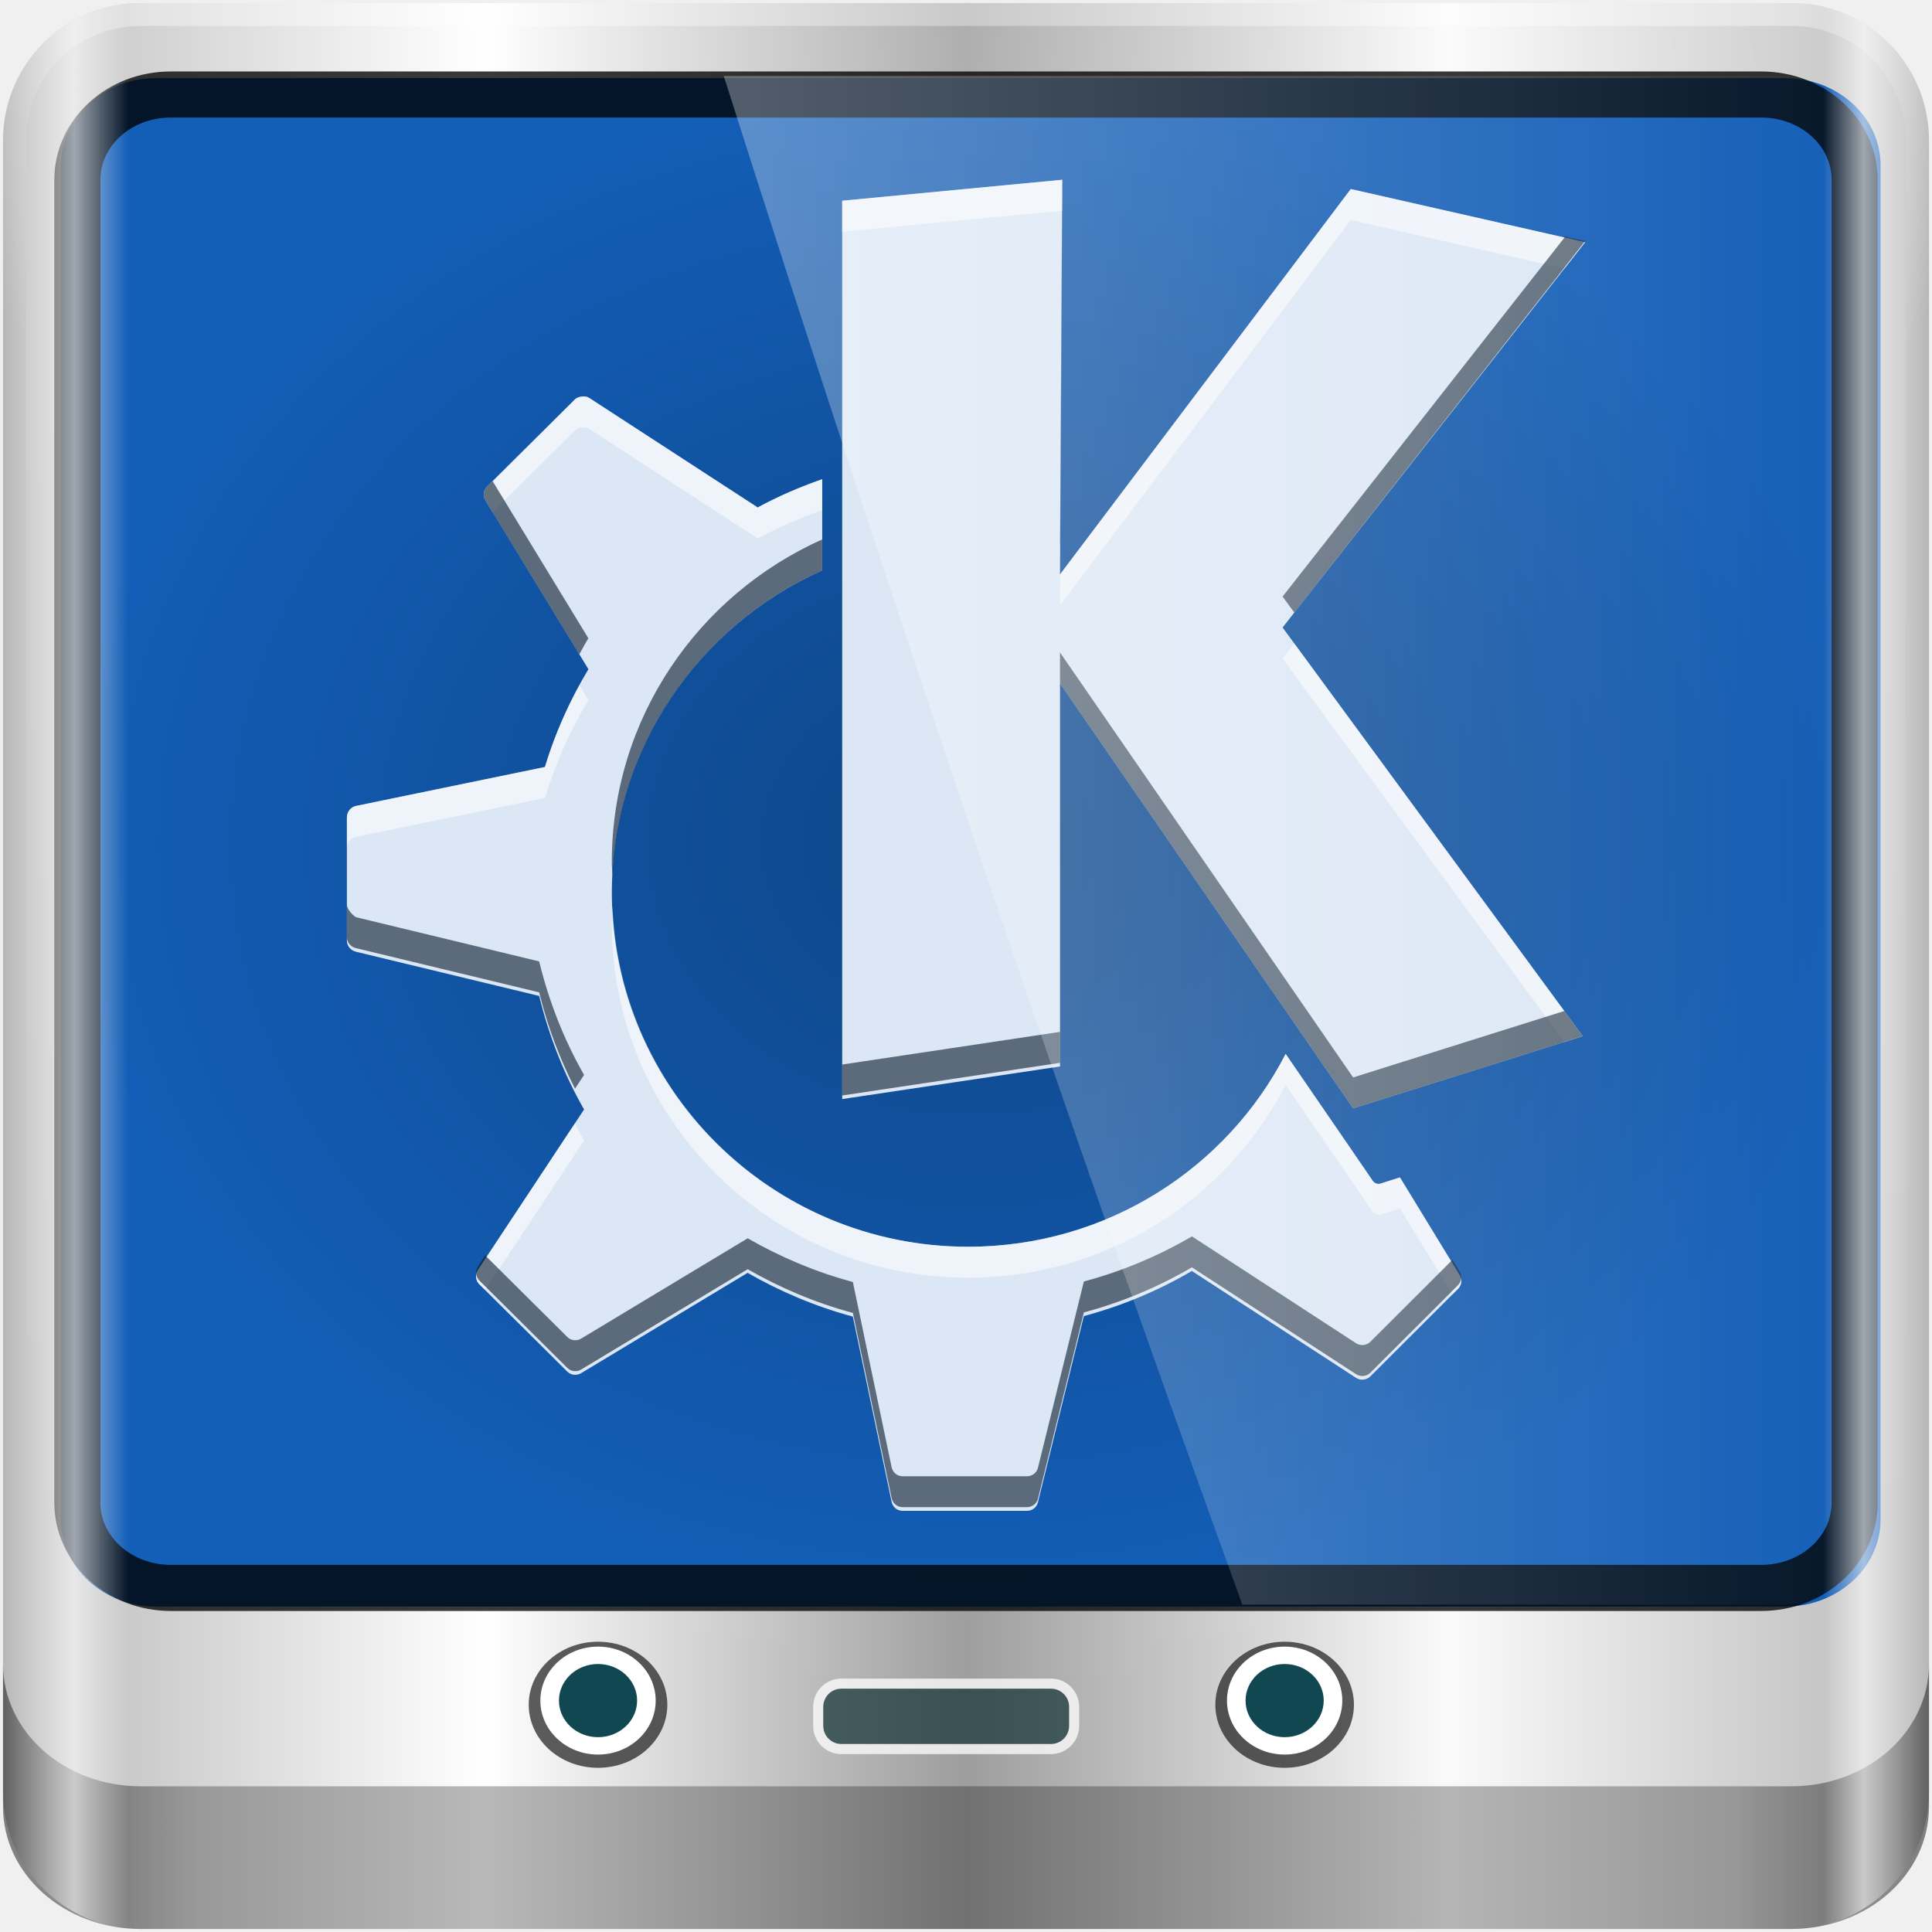
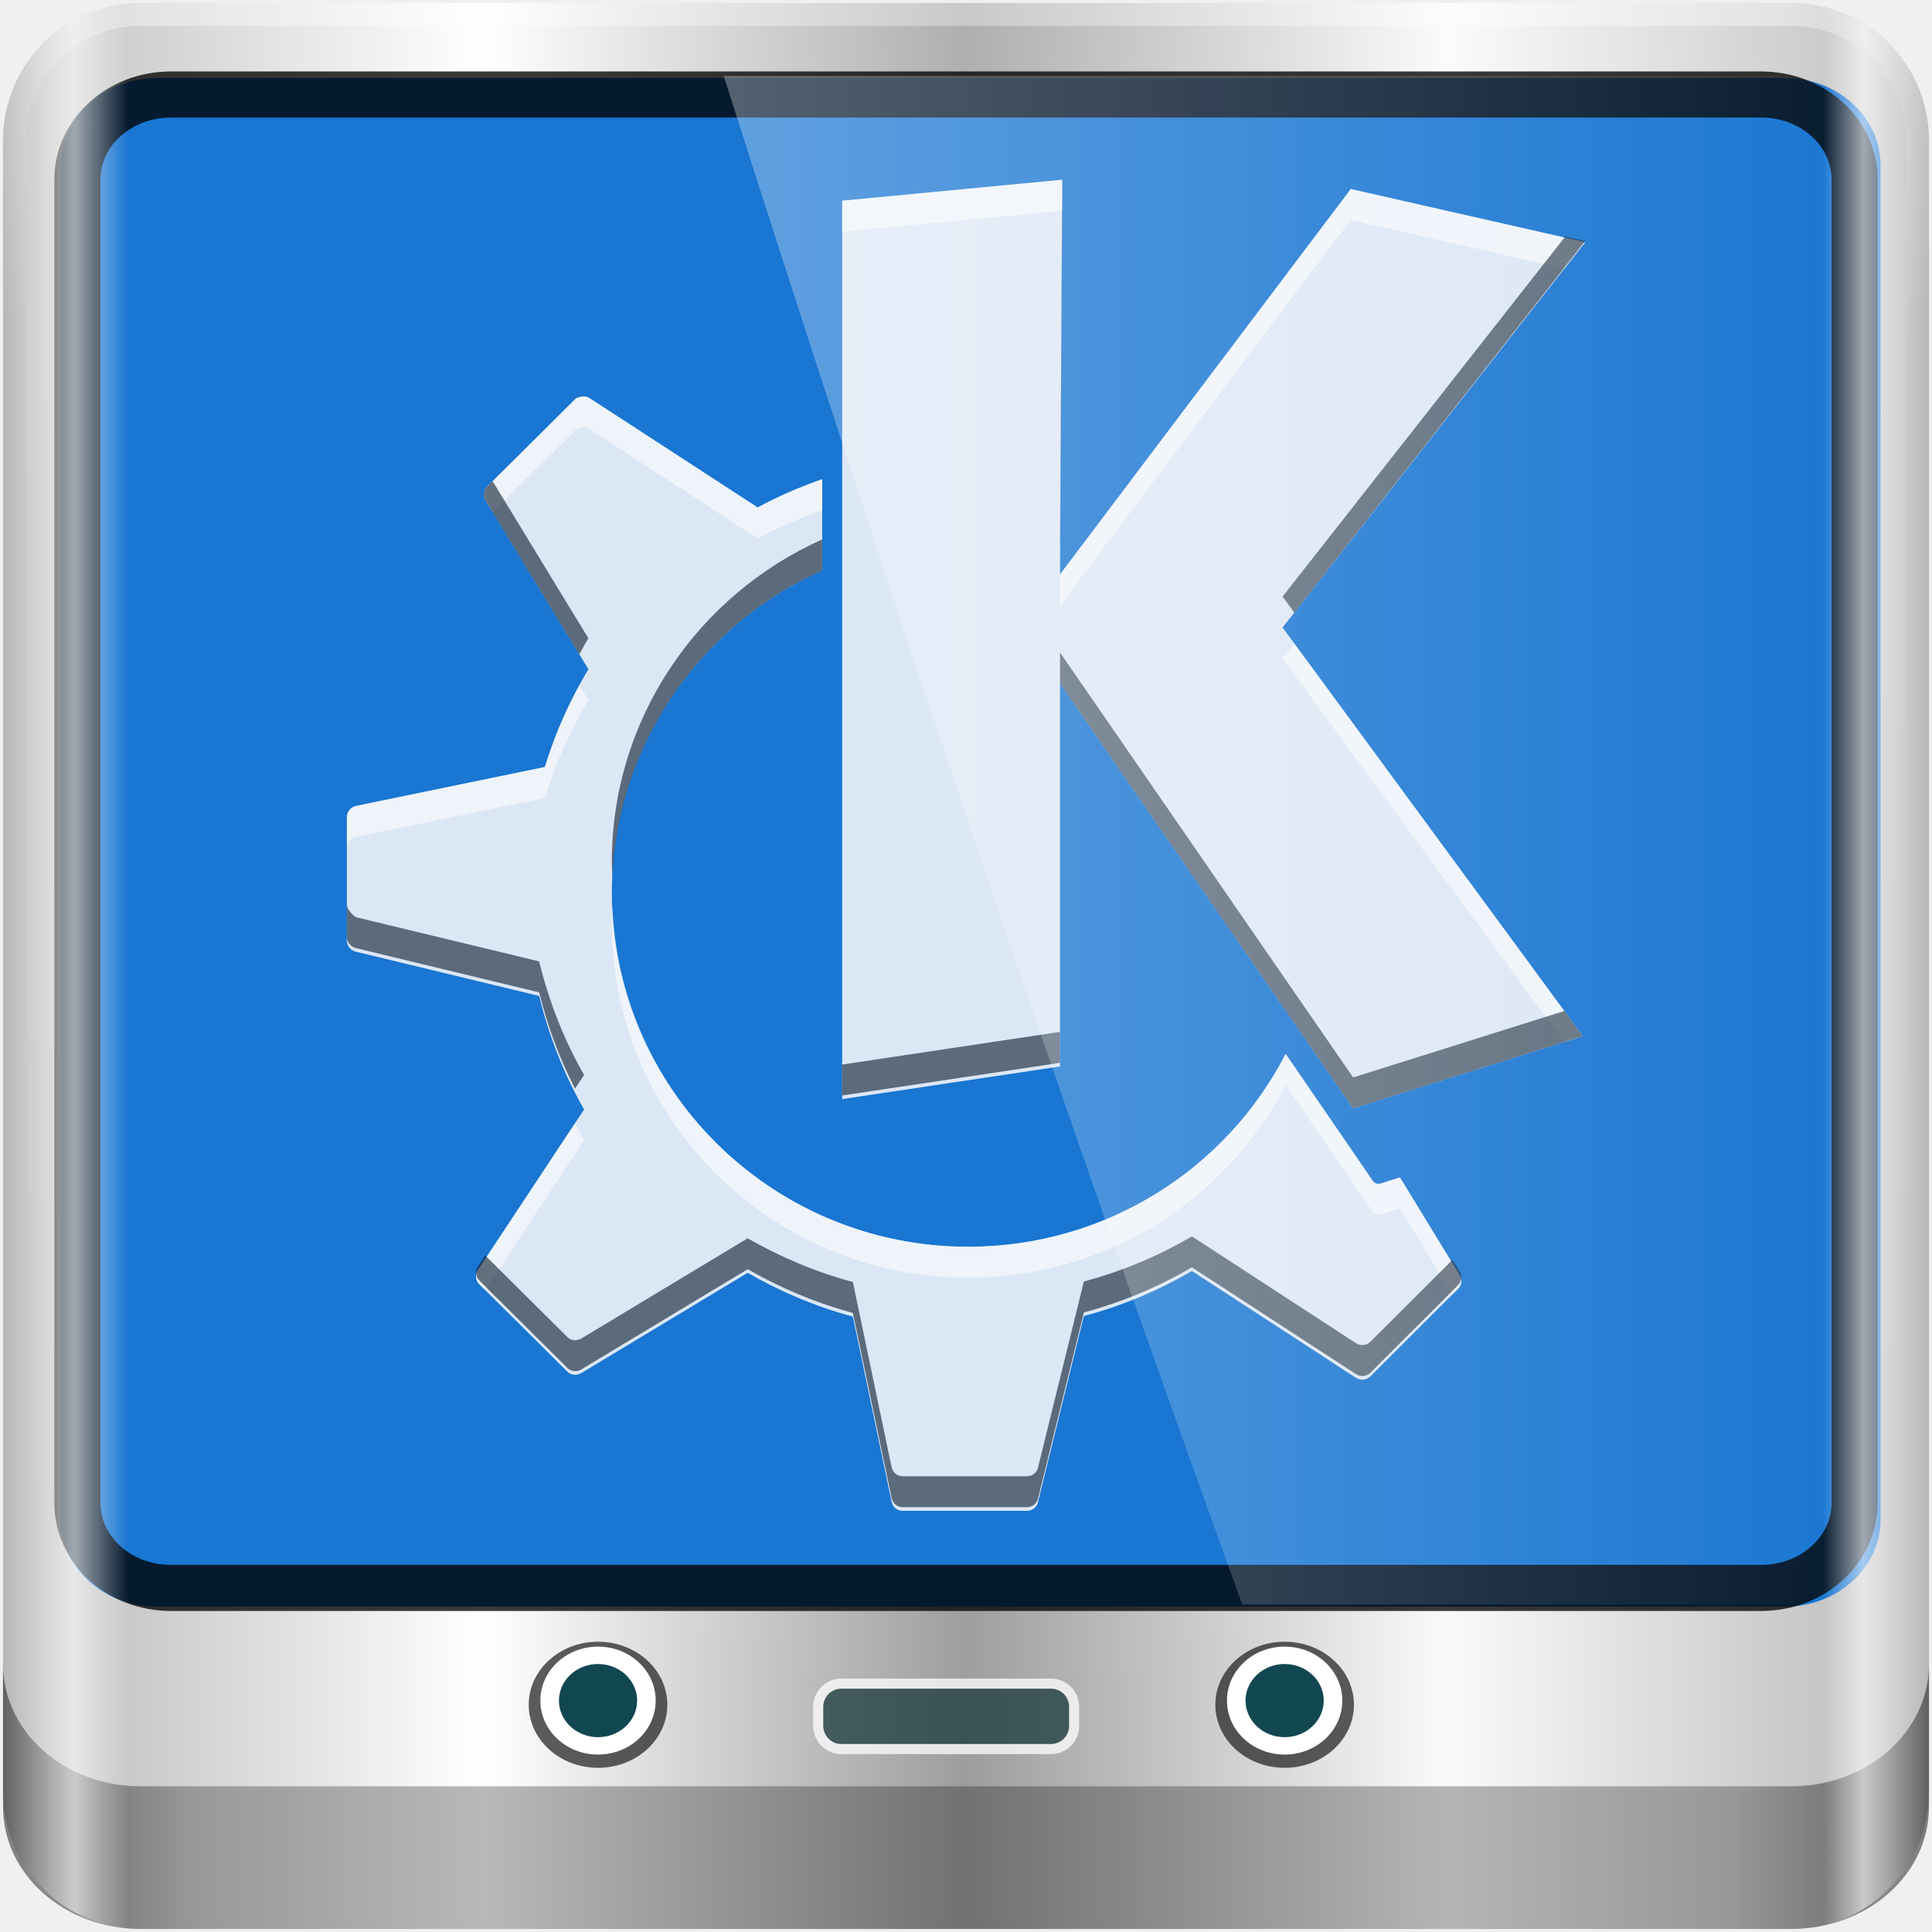
<svg xmlns="http://www.w3.org/2000/svg" xmlns:xlink="http://www.w3.org/1999/xlink" width="96" height="96" id="svg2" version="1.1">
  <defs id="defs4">
    <linearGradient id="linearGradient5700-9">
      <stop id="stop5702-6" offset="0" style="stop-color:#ffffff;stop-opacity:0;" />
      <stop style="stop-color:#ffffff;stop-opacity:0.851;" offset="0.037" id="stop5704-6" />
      <stop id="stop5706-4" offset="0.065" style="stop-color:#ffffff;stop-opacity:0;" />
      <stop style="stop-color:#ffffff;stop-opacity:0;" offset="0.945" id="stop5712-0" />
      <stop style="stop-color:#ffffff;stop-opacity:0.851;" offset="0.966" id="stop5710-1" />
      <stop id="stop5708-7" offset="1" style="stop-color:#ffffff;stop-opacity:0;" />
    </linearGradient>
    <linearGradient id="linearGradient15653">
      <stop style="stop-color:#22a7dc;stop-opacity:1;" offset="0" id="stop15655" />
      <stop style="stop-color:#1d73bb;stop-opacity:1;" offset="1" id="stop15657" />
    </linearGradient>
    <linearGradient id="linearGradient4091-0-3-0-7-0">
      <stop style="stop-color:#ffffff;stop-opacity:1;" offset="0" id="stop4093-3-6-4-2-5" />
      <stop id="stop4099-6-1-8-3-2" offset="0.8" style="stop-color:#ffffff;stop-opacity:1;" />
      <stop style="stop-color:#ffffff;stop-opacity:0;" offset="1" id="stop4095-1-0-7-9-7" />
    </linearGradient>
    <linearGradient id="linearGradient3832-0-6-1-1-0">
      <stop style="stop-color:#000000;stop-opacity:1;" offset="0" id="stop3834-6-3-7-1-2" />
      <stop id="stop3872-2-4-7" offset="0.1" style="stop-color:#000000;stop-opacity:0.588;" />
      <stop style="stop-color:#000000;stop-opacity:0.588;" offset="0.9" id="stop3844-6-2-7-6-3" />
      <stop style="stop-color:#000000;stop-opacity:1;" offset="1" id="stop3836-5-0-2-9-1" />
    </linearGradient>
    <linearGradient gradientTransform="matrix(1.135375,0,0,1.133663,-40.03712,-46.78764)" y2="47" x2="90" y1="47" x1="6" gradientUnits="userSpaceOnUse" id="linearGradient5021-2" xlink:href="#linearGradient6139-0-0" />
    <linearGradient id="linearGradient6139-0-0">
      <stop id="stop6141-2-9" offset="0" style="stop-color:#b7b7b7;stop-opacity:1;" />
      <stop style="stop-color:#ffffff;stop-opacity:1;" offset="0.25" id="stop6151-0-8" />
      <stop style="stop-color:#9d9d9d;stop-opacity:1;" offset="0.5" id="stop6147-1-4" />
      <stop id="stop6149-4-9" offset="0.75" style="stop-color:#fafafa;stop-opacity:1;" />
      <stop id="stop6143-4-8" offset="1" style="stop-color:#b7b7b7;stop-opacity:1;" />
    </linearGradient>
    <linearGradient id="linearGradient6139-0-0-2">
      <stop id="stop6141-2-9-6" offset="0" style="stop-color:#b7b7b7;stop-opacity:1;" />
      <stop style="stop-color:#ffffff;stop-opacity:1;" offset="0.25" id="stop6151-0-8-0" />
      <stop style="stop-color:#9d9d9d;stop-opacity:1;" offset="0.5" id="stop6147-1-4-0" />
      <stop id="stop6149-4-9-9" offset="0.75" style="stop-color:#fafafa;stop-opacity:1;" />
      <stop id="stop6143-4-8-2" offset="1" style="stop-color:#b7b7b7;stop-opacity:1;" />
    </linearGradient>
    <linearGradient id="linearGradient4091-0-3-0-7-0-4">
      <stop style="stop-color:#ffffff;stop-opacity:1;" offset="0" id="stop4093-3-6-4-2-5-7" />
      <stop id="stop4099-6-1-8-3-2-6" offset="0.8" style="stop-color:#ffffff;stop-opacity:1;" />
      <stop style="stop-color:#ffffff;stop-opacity:0;" offset="1" id="stop4095-1-0-7-9-7-0" />
    </linearGradient>
    <linearGradient id="linearGradient3832-0-6-1-1-0-8">
      <stop style="stop-color:#000000;stop-opacity:1;" offset="0" id="stop3834-6-3-7-1-2-9" />
      <stop id="stop3872-2-4-7-2" offset="0.1" style="stop-color:#000000;stop-opacity:0.588;" />
      <stop style="stop-color:#000000;stop-opacity:0.588;" offset="0.9" id="stop3844-6-2-7-6-3-3" />
      <stop style="stop-color:#000000;stop-opacity:1;" offset="1" id="stop3836-5-0-2-9-1-2" />
    </linearGradient>
    <linearGradient id="linearGradient3700">
      <stop offset="0" style="stop-color:#78a1bd;stop-opacity:1" id="stop3702" />
      <stop offset="1" style="stop-color:#afc8d8;stop-opacity:1" id="stop3704" />
    </linearGradient>
    <linearGradient id="linearGradient15653-1">
      <stop style="stop-color:#22a7dc;stop-opacity:1;" offset="0" id="stop15655-0" />
      <stop style="stop-color:#1d73bb;stop-opacity:1;" offset="1" id="stop15657-9" />
    </linearGradient>
    <linearGradient gradientTransform="scale(1.005865,0.994169)" gradientUnits="userSpaceOnUse" id="ButtonShadow-3" y2="7.017" x2="45.448" y1="92.54" x1="45.448">
      <stop offset="0" style="stop-color:#000000;stop-opacity:1" id="stop3750-3" />
      <stop offset="1" style="stop-color:#000000;stop-opacity:0.588" id="stop3752-9" />
    </linearGradient>
    <filter id="filter3174-0" color-interpolation-filters="sRGB">
      <feGaussianBlur stdDeviation="1.71" id="feGaussianBlur3176-0" />
    </filter>
    <linearGradient id="linearGradient3752">
      <stop offset="0" style="stop-color:#0e4688;stop-opacity:1" id="stop3754" />
      <stop offset="1" style="stop-color:#135eb7;stop-opacity:1" id="stop3756" />
    </linearGradient>
    <linearGradient id="linearGradient3816">
      <stop offset="0" style="stop-color:#ffffff;stop-opacity:1" id="stop3818" />
      <stop offset="1" style="stop-color:#ffffff;stop-opacity:0" id="stop3820" />
    </linearGradient>
    <linearGradient xlink:href="#linearGradient5700-9-5" id="linearGradient18211" gradientUnits="userSpaceOnUse" gradientTransform="matrix(1.139286,0,0,1.139285,488.2203,-310.9755)" x1="6" y1="47" x2="90" y2="47" />
    <linearGradient id="linearGradient5700-9-5">
      <stop id="stop5702-6-5" offset="0" style="stop-color:#ffffff;stop-opacity:0;" />
      <stop style="stop-color:#ffffff;stop-opacity:0.851;" offset="0.037" id="stop5704-6-1" />
      <stop id="stop5706-4-0" offset="0.065" style="stop-color:#ffffff;stop-opacity:0;" />
      <stop style="stop-color:#ffffff;stop-opacity:0;" offset="0.945" id="stop5712-0-2" />
      <stop style="stop-color:#ffffff;stop-opacity:0.851;" offset="0.966" id="stop5710-1-4" />
      <stop id="stop5708-7-4" offset="1" style="stop-color:#ffffff;stop-opacity:0;" />
    </linearGradient>
    <linearGradient id="linearGradient5700-9-2">
      <stop id="stop5702-6-2" offset="0" style="stop-color:#ffffff;stop-opacity:0;" />
      <stop style="stop-color:#ffffff;stop-opacity:0.851;" offset="0.037" id="stop5704-6-2" />
      <stop id="stop5706-4-5" offset="0.065" style="stop-color:#ffffff;stop-opacity:0;" />
      <stop style="stop-color:#ffffff;stop-opacity:0;" offset="0.945" id="stop5712-0-8" />
      <stop style="stop-color:#ffffff;stop-opacity:0.851;" offset="0.966" id="stop5710-1-48" />
      <stop id="stop5708-7-8" offset="1" style="stop-color:#ffffff;stop-opacity:0;" />
    </linearGradient>
    <linearGradient gradientTransform="matrix(1.237124,0,0,1.237124,-1037.425,-1010.413)" gradientUnits="userSpaceOnUse" xlink:href="#linearGradient3004-7-1" id="linearGradient2994-7-6" y2="1340.56" x2="1099.685" y1="-313.524" x1="783.863" />
    <linearGradient id="linearGradient3004-7-1">
      <stop offset="0" style="stop-color:#ffffff;stop-opacity:1" id="stop3006-7-4" />
      <stop offset="0.342" style="stop-color:#ffffff;stop-opacity:1" id="stop7609-6-7" />
      <stop offset="0.52" style="stop-color:#bebdf3;stop-opacity:1" id="stop7599-5-0" />
      <stop offset="0.754" style="stop-color:#8f82f9;stop-opacity:1" id="stop7611-6-8" />
      <stop offset="0.871" style="stop-color:#9f99c7;stop-opacity:1" id="stop7613-3-8" />
      <stop offset="1" style="stop-color:#524c76;stop-opacity:1" id="stop3008-5-5" />
    </linearGradient>
    <linearGradient gradientTransform="matrix(1.237124,0,0,1.237124,-161.0905,-377.3414)" gradientUnits="userSpaceOnUse" xlink:href="#linearGradient3004-7-1" id="linearGradient2986-6-4" y2="269.709" x2="368.621" y1="697.437" x1="464.017" />
    <linearGradient id="linearGradient19153">
      <stop offset="0" style="stop-color:#ffffff;stop-opacity:1" id="stop19155" />
      <stop offset="0.342" style="stop-color:#ffffff;stop-opacity:1" id="stop19157" />
      <stop offset="0.52" style="stop-color:#bebdf3;stop-opacity:1" id="stop19159" />
      <stop offset="0.754" style="stop-color:#8f82f9;stop-opacity:1" id="stop19161" />
      <stop offset="0.871" style="stop-color:#9f99c7;stop-opacity:1" id="stop19163" />
      <stop offset="1" style="stop-color:#524c76;stop-opacity:1" id="stop19165" />
    </linearGradient>
    <radialGradient gradientTransform="matrix(3.287367,0,0,2.519654,111.6891,-642.7214)" gradientUnits="userSpaceOnUse" xlink:href="#linearGradient3004-7-1" id="radialGradient5851-1-2" fy="320.086" fx="49.53" r="31.949" cy="320.086" cx="49.53" />
    <linearGradient id="linearGradient19168">
      <stop offset="0" style="stop-color:#ffffff;stop-opacity:1" id="stop19170" />
      <stop offset="0.342" style="stop-color:#ffffff;stop-opacity:1" id="stop19172" />
      <stop offset="0.52" style="stop-color:#bebdf3;stop-opacity:1" id="stop19174" />
      <stop offset="0.754" style="stop-color:#8f82f9;stop-opacity:1" id="stop19176" />
      <stop offset="0.871" style="stop-color:#9f99c7;stop-opacity:1" id="stop19178" />
      <stop offset="1" style="stop-color:#524c76;stop-opacity:1" id="stop19180" />
    </linearGradient>
    <radialGradient gradientTransform="matrix(-0.0660395,4.190266,-3.573754,-0.05626827,2168.154,-1171.421)" gradientUnits="userSpaceOnUse" xlink:href="#linearGradient3004-7-1" id="radialGradient3228-2-2" fy="590.59" fx="332.723" r="218.022" cy="590.59" cx="332.723" />
    <linearGradient id="linearGradient19183">
      <stop offset="0" style="stop-color:#ffffff;stop-opacity:1" id="stop19185" />
      <stop offset="0.342" style="stop-color:#ffffff;stop-opacity:1" id="stop19187" />
      <stop offset="0.52" style="stop-color:#bebdf3;stop-opacity:1" id="stop19189" />
      <stop offset="0.754" style="stop-color:#8f82f9;stop-opacity:1" id="stop19191" />
      <stop offset="0.871" style="stop-color:#9f99c7;stop-opacity:1" id="stop19193" />
      <stop offset="1" style="stop-color:#524c76;stop-opacity:1" id="stop19195" />
    </linearGradient>
    <linearGradient id="linearGradient4108">
      <stop offset="0" style="stop-color:#8983ac;stop-opacity:1" id="stop4110" />
      <stop offset="1" style="stop-color:#ceccdd;stop-opacity:1" id="stop4112" />
    </linearGradient>
    <linearGradient id="linearGradient4091-0-3-0-7-0-3">
      <stop style="stop-color:#ffffff;stop-opacity:1;" offset="0" id="stop4093-3-6-4-2-5-4" />
      <stop id="stop4099-6-1-8-3-2-0" offset="0.8" style="stop-color:#ffffff;stop-opacity:1;" />
      <stop style="stop-color:#ffffff;stop-opacity:0;" offset="1" id="stop4095-1-0-7-9-7-6" />
    </linearGradient>
    <linearGradient id="linearGradient3832-0-6-1-1-0-4">
      <stop style="stop-color:#000000;stop-opacity:1;" offset="0" id="stop3834-6-3-7-1-2-0" />
      <stop id="stop3872-2-4-7-1" offset="0.1" style="stop-color:#000000;stop-opacity:0.588;" />
      <stop style="stop-color:#000000;stop-opacity:0.588;" offset="0.9" id="stop3844-6-2-7-6-3-33" />
      <stop style="stop-color:#000000;stop-opacity:1;" offset="1" id="stop3836-5-0-2-9-1-7" />
    </linearGradient>
    <linearGradient xlink:href="#linearGradient6139-0-0-6" id="linearGradient18191-2" gradientUnits="userSpaceOnUse" gradientTransform="matrix(1.139286,0,0,1.139285,488.2204,-310.9755)" x1="6" y1="47" x2="90" y2="47" />
    <linearGradient id="linearGradient6139-0-0-6">
      <stop id="stop6141-2-9-8" offset="0" style="stop-color:#b7b7b7;stop-opacity:1;" />
      <stop style="stop-color:#ffffff;stop-opacity:1;" offset="0.25" id="stop6151-0-8-01" />
      <stop style="stop-color:#9d9d9d;stop-opacity:1;" offset="0.5" id="stop6147-1-4-2" />
      <stop id="stop6149-4-9-4" offset="0.75" style="stop-color:#fafafa;stop-opacity:1;" />
      <stop id="stop6143-4-8-5" offset="1" style="stop-color:#b7b7b7;stop-opacity:1;" />
    </linearGradient>
    <linearGradient gradientTransform="scale(1.005865,0.994169)" gradientUnits="userSpaceOnUse" id="ButtonShadow-4" y2="7.017" x2="45.448" y1="92.54" x1="45.448">
      <stop offset="0" style="stop-color:#000000;stop-opacity:1" id="stop3750-9" />
      <stop offset="1" style="stop-color:#000000;stop-opacity:0.588" id="stop3752-7" />
    </linearGradient>
    <clipPath id="clipPath3625">
      <path style="fill:#ffffff;fill-opacity:1;stroke:none" id="path3627" d="M 0,0 0,96 96,96 96,0 0,0 z m 12,6 72,0 c 3.324,0 6,2.676 6,6 l 0,72 c 0,3.324 -2.676,6 -6,6 L 12,90 C 8.676,90 6,87.324 6,84 L 6,12 C 6,8.676 8.676,6 12,6 z" />
    </clipPath>
    <filter id="filter3174-20" color-interpolation-filters="sRGB">
      <feGaussianBlur stdDeviation="1.71" id="feGaussianBlur3176-3" />
    </filter>
    <linearGradient gradientUnits="userSpaceOnUse" xlink:href="#linearGradient3637" id="linearGradient3643" y2="90.015" x2="44.512" y1="6" x1="44.512" />
    <linearGradient id="linearGradient3637">
      <stop offset="0" style="stop-color:#f0f0f0;stop-opacity:1" id="stop3639" />
      <stop offset="1" style="stop-color:#dcdcdc;stop-opacity:1" id="stop3641" />
    </linearGradient>
    <linearGradient gradientUnits="userSpaceOnUse" xlink:href="#linearGradient3737-6" id="linearGradient3188-83" y2="63.893" x2="36.357" y1="6" x1="36.357" />
    <linearGradient id="linearGradient3737-6">
      <stop offset="0" style="stop-color:#ffffff;stop-opacity:1" id="stop3739-4" />
      <stop offset="1" style="stop-color:#ffffff;stop-opacity:0" id="stop3741-5" />
    </linearGradient>
    <radialGradient gradientTransform="matrix(1.157313,0,0,0.9959077,-7.551021,0.1971319)" gradientUnits="userSpaceOnUse" xlink:href="#linearGradient3737-6" id="radialGradient3619-1" fy="90.172" fx="48" r="42" cy="90.172" cx="48" />
    <linearGradient id="linearGradient20179">
      <stop offset="0" style="stop-color:#ffffff;stop-opacity:1" id="stop20181" />
      <stop offset="1" style="stop-color:#ffffff;stop-opacity:0" id="stop20183" />
    </linearGradient>
    <linearGradient gradientTransform="translate(0,100)" gradientUnits="userSpaceOnUse" xlink:href="#linearGradient3700-24" id="linearGradient2843" y2="5.988" x2="48" y1="90" x1="48" />
    <linearGradient id="linearGradient3700-24">
      <stop offset="0" style="stop-color:#2276c5;stop-opacity:1" id="stop3702-5" />
      <stop offset="1" style="stop-color:#68baf4;stop-opacity:1" id="stop3704-8" />
    </linearGradient>
    <clipPath id="clipPath3649">
      <rect style="fill:#ffffff;fill-opacity:1;fill-rule:nonzero;stroke:none" id="rect3651" y="10" x="10" ry="4" rx="4" height="76" width="76" />
    </clipPath>
    <filter id="filter3657" color-interpolation-filters="sRGB">
      <feGaussianBlur stdDeviation="1.14" id="feGaussianBlur3659" />
    </filter>
    <linearGradient gradientUnits="userSpaceOnUse" xlink:href="#linearGradient3737-6" id="linearGradient3613-9" y2="138.661" x2="48" y1="20.221" x1="48" />
    <linearGradient id="linearGradient20194">
      <stop offset="0" style="stop-color:#ffffff;stop-opacity:1" id="stop20196" />
      <stop offset="1" style="stop-color:#ffffff;stop-opacity:0" id="stop20198" />
    </linearGradient>
    <clipPath id="clipPath3613-8">
      <rect style="fill:#ffffff;fill-opacity:1;fill-rule:nonzero;stroke:none" id="rect3615-25" y="6" x="6" ry="6" rx="6" height="84" width="84" />
    </clipPath>
    <filter id="filter3794-1" color-interpolation-filters="sRGB" height="1.384" width="1.384" y="-0.192" x="-0.192">
      <feGaussianBlur stdDeviation="5.28" id="feGaussianBlur3796-5" />
    </filter>
    <linearGradient gradientUnits="userSpaceOnUse" xlink:href="#linearGradient4081-9" id="linearGradient3680-4" y2="16.361" x2="50.579" y1="79.952" x1="50.579" />
    <linearGradient id="linearGradient4081-9">
      <stop offset="0" style="stop-color:#aaaaaa;stop-opacity:1" id="stop4083-8" />
      <stop offset="1" style="stop-color:#f0f0f0;stop-opacity:1" id="stop4085-0" />
    </linearGradient>
    <linearGradient id="linearGradient5700-9-0">
      <stop id="stop5702-6-1" offset="0" style="stop-color:#ffffff;stop-opacity:0;" />
      <stop style="stop-color:#ffffff;stop-opacity:0.851;" offset="0.037" id="stop5704-6-7" />
      <stop id="stop5706-4-4" offset="0.065" style="stop-color:#ffffff;stop-opacity:0;" />
      <stop style="stop-color:#ffffff;stop-opacity:0;" offset="0.945" id="stop5712-0-4" />
      <stop style="stop-color:#ffffff;stop-opacity:0.851;" offset="0.966" id="stop5710-1-0" />
      <stop id="stop5708-7-3" offset="1" style="stop-color:#ffffff;stop-opacity:0;" />
    </linearGradient>
    <linearGradient id="linearGradient3888-8-4-8-4-6-9-0-8-7-9-5-9">
      <stop style="stop-color:#ffffff;stop-opacity:1;" offset="0" id="stop3890-4-7-9-5-7-0-8-8-8-6-8-1" />
      <stop style="stop-color:#ffffff;stop-opacity:0;" offset="1" id="stop3892-5-8-2-8-3-3-3-06-4-4-7-0" />
    </linearGradient>
    <linearGradient gradientTransform="scale(1.005865,0.994169)" gradientUnits="userSpaceOnUse" id="ButtonShadow-7" y2="7.017" x2="45.448" y1="92.54" x1="45.448">
      <stop offset="0" style="stop-color:#000000;stop-opacity:1" id="stop3750-6" />
      <stop offset="1" style="stop-color:#000000;stop-opacity:0.588" id="stop3752-2" />
    </linearGradient>
    <linearGradient id="linearGradient3888-8-4-8-6-7-8">
      <stop style="stop-color:#ffffff;stop-opacity:1;" offset="0" id="stop3890-4-7-9-7-0-4" />
      <stop style="stop-color:#ffffff;stop-opacity:0;" offset="1" id="stop3892-5-8-2-7-0-8" />
    </linearGradient>
    <linearGradient id="linearGradient4091-0-3-0-7-0-31">
      <stop style="stop-color:#ffffff;stop-opacity:1;" offset="0" id="stop4093-3-6-4-2-5-5" />
      <stop id="stop4099-6-1-8-3-2-7" offset="0.8" style="stop-color:#ffffff;stop-opacity:1;" />
      <stop style="stop-color:#ffffff;stop-opacity:0;" offset="1" id="stop4095-1-0-7-9-7-2" />
    </linearGradient>
    <linearGradient id="linearGradient3832-0-6-1-1-0-1">
      <stop style="stop-color:#000000;stop-opacity:1;" offset="0" id="stop3834-6-3-7-1-2-6" />
      <stop id="stop3872-2-4-7-8" offset="0.1" style="stop-color:#000000;stop-opacity:0.588;" />
      <stop style="stop-color:#000000;stop-opacity:0.588;" offset="0.9" id="stop3844-6-2-7-6-3-0" />
      <stop style="stop-color:#000000;stop-opacity:1;" offset="1" id="stop3836-5-0-2-9-1-77" />
    </linearGradient>
    <linearGradient xlink:href="#linearGradient6139-0-0-4" id="linearGradient18191" gradientUnits="userSpaceOnUse" gradientTransform="matrix(1.139286,0,0,1.139285,488.2204,-310.9755)" x1="6" y1="47" x2="90" y2="47" />
    <linearGradient id="linearGradient6139-0-0-4">
      <stop id="stop6141-2-9-9" offset="0" style="stop-color:#b7b7b7;stop-opacity:1;" />
      <stop style="stop-color:#ffffff;stop-opacity:1;" offset="0.25" id="stop6151-0-8-6" />
      <stop style="stop-color:#9d9d9d;stop-opacity:1;" offset="0.5" id="stop6147-1-4-9" />
      <stop id="stop6149-4-9-7" offset="0.75" style="stop-color:#fafafa;stop-opacity:1;" />
      <stop id="stop6143-4-8-4" offset="1" style="stop-color:#b7b7b7;stop-opacity:1;" />
    </linearGradient>
    <linearGradient xlink:href="#linearGradient6139-0-0-4" id="linearGradient20575" gradientUnits="userSpaceOnUse" gradientTransform="matrix(1.139286,0,0,1.139285,-9.594796,-9.546422)" x1="6" y1="47" x2="90" y2="47" />
    <radialGradient xlink:href="#linearGradient3888-8-4-8-6-7-8" id="radialGradient20577" gradientUnits="userSpaceOnUse" gradientTransform="matrix(0,1.620944,-2.038285,0,160.6643,-243.0366)" cx="158" cy="6.213" fx="158" fy="6.213" r="41" />
    <radialGradient xlink:href="#linearGradient4091-0-3-0-7-0-31" id="radialGradient20579" gradientUnits="userSpaceOnUse" gradientTransform="matrix(-1.072173,0,0,-0.8750202,199.4643,-19.12555)" cx="48" cy="-27" fx="48" fy="-27" r="42" />
    <linearGradient xlink:href="#linearGradient3832-0-6-1-1-0-1" id="linearGradient20581" gradientUnits="userSpaceOnUse" gradientTransform="matrix(1,0,0,0.8890586,200,8.943174)" x1="-94" y1="82.984" x2="-10.188" y2="82.984" />
    <linearGradient xlink:href="#ButtonShadow-7" id="linearGradient20583" gradientUnits="userSpaceOnUse" gradientTransform="translate(-497.8152,301.4291)" x1="497.928" y1="-263.573" x2="588.351" y2="-263.573" />
    <linearGradient xlink:href="#linearGradient3888-8-4-8-4-6-9-0-8-7-9-5-9" id="linearGradient20585" gradientUnits="userSpaceOnUse" gradientTransform="matrix(1.003444,0,0,1.004959,30.58021,37.47324)" x1="2.465" y1="0.279" x2="59.378" y2="0.279" />
    <linearGradient xlink:href="#linearGradient5700-9-0" id="linearGradient20587" gradientUnits="userSpaceOnUse" gradientTransform="matrix(1.139286,0,0,1.139285,-9.594806,-9.546431)" x1="6" y1="47" x2="90" y2="47" />
    <linearGradient xlink:href="#ButtonShadow-4" id="linearGradient20589" gradientUnits="userSpaceOnUse" gradientTransform="scale(1.005865,0.994169)" x1="45.448" y1="92.54" x2="45.448" y2="7.017" />
    <linearGradient xlink:href="#linearGradient3637" id="linearGradient20591" gradientUnits="userSpaceOnUse" x1="44.512" y1="6" x2="44.512" y2="90.015" />
    <linearGradient xlink:href="#linearGradient3737-6" id="linearGradient20593" gradientUnits="userSpaceOnUse" x1="36.357" y1="6" x2="36.357" y2="63.893" />
    <radialGradient xlink:href="#linearGradient3737-6" id="radialGradient20595" gradientUnits="userSpaceOnUse" gradientTransform="matrix(1.157313,0,0,0.9959077,-7.551021,0.1971319)" cx="48" cy="90.172" fx="48" fy="90.172" r="42" />
    <linearGradient xlink:href="#linearGradient3700-24" id="linearGradient20597" gradientUnits="userSpaceOnUse" gradientTransform="translate(0,100)" x1="48" y1="90" x2="48" y2="5.988" />
    <linearGradient xlink:href="#linearGradient3737-6" id="linearGradient20599" gradientUnits="userSpaceOnUse" x1="48" y1="20.221" x2="48" y2="138.661" />
    <linearGradient xlink:href="#linearGradient4081-9" id="linearGradient20601" gradientUnits="userSpaceOnUse" x1="50.579" y1="79.952" x2="50.579" y2="16.361" />
    <linearGradient xlink:href="#linearGradient5700-9-7" id="linearGradient18211-6" gradientUnits="userSpaceOnUse" gradientTransform="matrix(1.139286,0,0,1.139285,-30.14026,-39.36461)" x1="6" y1="47" x2="90" y2="47" />
    <linearGradient id="linearGradient5700-9-7">
      <stop id="stop5702-6-53" offset="0" style="stop-color:#ffffff;stop-opacity:0;" />
      <stop style="stop-color:#ffffff;stop-opacity:0.851;" offset="0.037" id="stop5704-6-11" />
      <stop id="stop5706-4-54" offset="0.065" style="stop-color:#ffffff;stop-opacity:0;" />
      <stop style="stop-color:#ffffff;stop-opacity:0;" offset="0.945" id="stop5712-0-0" />
      <stop style="stop-color:#ffffff;stop-opacity:0.851;" offset="0.966" id="stop5710-1-6" />
      <stop id="stop5708-7-41" offset="1" style="stop-color:#ffffff;stop-opacity:0;" />
    </linearGradient>
    <linearGradient xlink:href="#linearGradient3888-8-4-8-4-6-9-0-8-7-9-5" id="linearGradient18209" gradientUnits="userSpaceOnUse" gradientTransform="matrix(1.003444,0,0,1.004959,10.03476,7.655057)" x1="2.465" y1="0.279" x2="59.378" y2="0.279" />
    <linearGradient id="linearGradient3888-8-4-8-4-6-9-0-8-7-9-5">
      <stop style="stop-color:#ffffff;stop-opacity:1;" offset="0" id="stop3890-4-7-9-5-7-0-8-8-8-6-8" />
      <stop style="stop-color:#ffffff;stop-opacity:0;" offset="1" id="stop3892-5-8-2-8-3-3-3-06-4-4-7" />
    </linearGradient>
    <radialGradient xlink:href="#linearGradient3752-2" id="radialGradient20914" cx="543.139" cy="-263.573" fx="543.139" fy="-263.573" r="45.212" gradientTransform="matrix(1,0,0,0.8399796,-518.3606,229.4338)" gradientUnits="userSpaceOnUse" />
    <linearGradient id="linearGradient3752-2">
      <stop offset="0" style="stop-color:#0e4688;stop-opacity:1" id="stop3754-4" />
      <stop offset="1" style="stop-color:#135eb7;stop-opacity:1" id="stop3756-4" />
    </linearGradient>
    <radialGradient xlink:href="#linearGradient3888-8-4-8-6-7" id="radialGradient18193" gradientUnits="userSpaceOnUse" gradientTransform="matrix(0,1.620944,-2.038285,0,160.6643,-243.0366)" cx="158" cy="6.213" fx="158" fy="6.213" r="41" />
    <linearGradient id="linearGradient3888-8-4-8-6-7">
      <stop style="stop-color:#ffffff;stop-opacity:1;" offset="0" id="stop3890-4-7-9-7-0" />
      <stop style="stop-color:#ffffff;stop-opacity:0;" offset="1" id="stop3892-5-8-2-7-0" />
    </linearGradient>
    <radialGradient xlink:href="#linearGradient4091-0-3-0-7-0-40" id="radialGradient18195" gradientUnits="userSpaceOnUse" gradientTransform="matrix(-1.072173,0,0,-0.8750202,199.4643,-19.12555)" cx="48" cy="-27" fx="48" fy="-27" r="42" />
    <linearGradient id="linearGradient4091-0-3-0-7-0-40">
      <stop style="stop-color:#ffffff;stop-opacity:1;" offset="0" id="stop4093-3-6-4-2-5-3" />
      <stop id="stop4099-6-1-8-3-2-8" offset="0.8" style="stop-color:#ffffff;stop-opacity:1;" />
      <stop style="stop-color:#ffffff;stop-opacity:0;" offset="1" id="stop4095-1-0-7-9-7-1" />
    </linearGradient>
    <linearGradient xlink:href="#linearGradient3832-0-6-1-1-0-9" id="linearGradient18197" gradientUnits="userSpaceOnUse" gradientTransform="matrix(1,0,0,0.8890586,200,8.943174)" x1="-94" y1="82.984" x2="-10.188" y2="82.984" />
    <linearGradient id="linearGradient3832-0-6-1-1-0-9">
      <stop style="stop-color:#000000;stop-opacity:1;" offset="0" id="stop3834-6-3-7-1-2-7" />
      <stop id="stop3872-2-4-7-18" offset="0.1" style="stop-color:#000000;stop-opacity:0.588;" />
      <stop style="stop-color:#000000;stop-opacity:0.588;" offset="0.9" id="stop3844-6-2-7-6-3-4" />
      <stop style="stop-color:#000000;stop-opacity:1;" offset="1" id="stop3836-5-0-2-9-1-8" />
    </linearGradient>
    <linearGradient xlink:href="#linearGradient6139-0-0-27" id="linearGradient18191-7" gradientUnits="userSpaceOnUse" gradientTransform="matrix(1.139286,0,0,1.139285,488.2204,-310.9755)" x1="6" y1="47" x2="90" y2="47" />
    <linearGradient id="linearGradient6139-0-0-27">
      <stop id="stop6141-2-9-4" offset="0" style="stop-color:#b7b7b7;stop-opacity:1;" />
      <stop style="stop-color:#ffffff;stop-opacity:1;" offset="0.25" id="stop6151-0-8-8" />
      <stop style="stop-color:#9d9d9d;stop-opacity:1;" offset="0.5" id="stop6147-1-4-3" />
      <stop id="stop6149-4-9-3" offset="0.75" style="stop-color:#fafafa;stop-opacity:1;" />
      <stop id="stop6143-4-8-6" offset="1" style="stop-color:#b7b7b7;stop-opacity:1;" />
    </linearGradient>
    <linearGradient y2="47" x2="90" y1="47" x1="6" gradientTransform="matrix(1.139286,0,0,1.139285,-30.14025,-39.3646)" gradientUnits="userSpaceOnUse" id="linearGradient20986" xlink:href="#linearGradient6139-0-0-27" />
    <linearGradient xlink:href="#linearGradient6139-0-0-27" id="linearGradient21139" gradientUnits="userSpaceOnUse" gradientTransform="matrix(1.139286,0,0,1.139285,-30.14025,-39.3646)" x1="6" y1="47" x2="90" y2="47" />
    <radialGradient xlink:href="#linearGradient3888-8-4-8-6-7" id="radialGradient21141" gradientUnits="userSpaceOnUse" gradientTransform="matrix(0,1.620944,-2.038285,0,160.6643,-243.0366)" cx="158" cy="6.213" fx="158" fy="6.213" r="41" />
    <radialGradient xlink:href="#linearGradient4091-0-3-0-7-0-40" id="radialGradient21143" gradientUnits="userSpaceOnUse" gradientTransform="matrix(-1.072173,0,0,-0.8750202,199.4643,-19.12555)" cx="48" cy="-27" fx="48" fy="-27" r="42" />
    <linearGradient xlink:href="#linearGradient3832-0-6-1-1-0-9" id="linearGradient21145" gradientUnits="userSpaceOnUse" gradientTransform="matrix(1,0,0,0.8890586,200,8.943174)" x1="-94" y1="82.984" x2="-10.188" y2="82.984" />
-     <radialGradient xlink:href="#linearGradient3752-2" id="radialGradient21147" gradientUnits="userSpaceOnUse" gradientTransform="matrix(1,0,0,0.8399796,-518.3606,229.4338)" cx="543.139" cy="-263.573" fx="543.139" fy="-263.573" r="45.212" />
    <linearGradient xlink:href="#linearGradient3888-8-4-8-4-6-9-0-8-7-9-5" id="linearGradient21149" gradientUnits="userSpaceOnUse" gradientTransform="matrix(1.003444,0,0,1.004959,10.03476,7.655057)" x1="2.465" y1="0.279" x2="59.378" y2="0.279" />
    <linearGradient xlink:href="#linearGradient5700-9-7" id="linearGradient21151" gradientUnits="userSpaceOnUse" gradientTransform="matrix(1.139286,0,0,1.139285,-30.14026,-39.36461)" x1="6" y1="47" x2="90" y2="47" />
  </defs>
  <g id="layer1" transform="translate(0,32)">
    <g id="g21115" transform="translate(23.45454,1.818182)">
      <path style="fill:url(#linearGradient21139);fill-opacity:1;fill-rule:nonzero;stroke:none;display:inline" d="m 65.56,-33.668 -82.029,0 c -3.787,0 -6.836,3.049 -6.836,6.836 l 0,82.029 c 0,3.787 3.049,6.836 6.836,6.836 l 82.029,0 c 3.787,0 6.836,-3.049 6.836,-6.836 l 0,-82.029 c 0,-3.787 -3.049,-6.836 -6.836,-6.836 z" id="rect4251-1" />
      <g id="g3272" transform="matrix(1.139286,0,0,1.139285,-144.0688,-38.79498)">
        <path id="path3400-6" d="m 112,5.5 c -2.787,0 -5,2.213 -5,5 l 0,20.719 0,7 0,38.594 c 1.071,1.629 2.897,2.719 5,2.719 l 4,0 64,0 4,0 c 2.103,0 3.929,-1.09 5,-2.719 l 0,-38.594 0,-7 L 189,10.5 c 0,-2.787 -2.213,-5 -5,-5 z" style="opacity:0.2;fill:url(#radialGradient21141);fill-opacity:1;fill-rule:nonzero;stroke:none;display:inline" />
        <path id="path4236-5" d="m 112,4.5 c -3.324,0 -6,2.676 -6,6 l 0,15 1,0 0,-15 c 0,-2.787 2.213,-5 5,-5 l 72,0 c 2.787,0 5,2.213 5,5 l 0,15 1,0 0,-15 c 0,-3.324 -2.676,-6 -6,-6 l -72,0 z" style="opacity:0.45;fill:url(#radialGradient21143);fill-opacity:1;fill-rule:nonzero;stroke:none;display:inline" />
        <path style="opacity:0.47;fill:url(#linearGradient21145);fill-opacity:1;fill-rule:nonzero;stroke:none" d="m 106,76.942 0,0.889 0,0.889 0,0.889 0,1.778 0,1.778 c 0,2.955 2.676,5.334 6,5.334 l 72,0 c 3.324,0 6,-2.379 6,-5.334 l 0,-1.778 0,-1.778 0,-0.889 0,-0.889 0,-0.889 c 0,2.955 -2.676,5.334 -6,5.334 l -72,0 c -3.324,0 -6,-2.379 -6,-5.334 z" id="path4242-5" />
      </g>
      <g transform="matrix(0.9896117,0,0,1.055571,-26.542,-31.09828)" id="g4021">
        <path style="opacity:0.71;fill:#1c1c1c;fill-opacity:1;fill-rule:nonzero;stroke:none" id="path4002" d="m 73.164,79.209 a 2.791,2.791 0 0 1 -2.791,2.791 2.791,2.791 0 0 1 -2.791,-2.791 2.791,2.791 0 0 1 2.791,-2.791 2.791,2.791 0 0 1 2.791,2.791 z" transform="matrix(1.246744,0,0,1.063382,-54.58966,-6.556752)" />
        <path transform="matrix(1.037387,0,0,0.9104175,-39.85655,5.362906)" d="m 73.164,79.209 a 2.791,2.791 0 0 1 -2.791,2.791 2.791,2.791 0 0 1 -2.791,-2.791 2.791,2.791 0 0 1 2.791,-2.791 2.791,2.791 0 0 1 2.791,2.791 z" id="path3854" style="fill:#ffffff;fill-opacity:1;fill-rule:nonzero;stroke:none" />
        <path style="fill:#114751;fill-opacity:1;fill-rule:nonzero;stroke:none" id="path3856" d="m 73.164,79.209 a 2.791,2.791 0 0 1 -2.791,2.791 2.791,2.791 0 0 1 -2.791,-2.791 2.791,2.791 0 0 1 2.791,-2.791 2.791,2.791 0 0 1 2.791,2.791 z" transform="matrix(0.7031674,0,0,0.6171042,-16.33646,28.59595)" />
        <path transform="matrix(1.246744,0,0,1.063382,-20.11442,-6.556752)" d="m 73.164,79.209 a 2.791,2.791 0 0 1 -2.791,2.791 2.791,2.791 0 0 1 -2.791,-2.791 2.791,2.791 0 0 1 2.791,-2.791 2.791,2.791 0 0 1 2.791,2.791 z" id="path4170" style="opacity:0.71;fill:#1c1c1c;fill-opacity:1;fill-rule:nonzero;stroke:none" />
        <path style="fill:#ffffff;fill-opacity:1;fill-rule:nonzero;stroke:none" id="path4172" d="m 73.164,79.209 a 2.791,2.791 0 0 1 -2.791,2.791 2.791,2.791 0 0 1 -2.791,-2.791 2.791,2.791 0 0 1 2.791,-2.791 2.791,2.791 0 0 1 2.791,2.791 z" transform="matrix(1.037387,0,0,0.9104175,-5.38131,5.362906)" />
        <path transform="matrix(0.7031674,0,0,0.6171042,18.13878,28.59595)" d="m 73.164,79.209 a 2.791,2.791 0 0 1 -2.791,2.791 2.791,2.791 0 0 1 -2.791,-2.791 2.791,2.791 0 0 1 2.791,-2.791 2.791,2.791 0 0 1 2.791,2.791 z" id="path4174" style="fill:#114751;fill-opacity:1;fill-rule:nonzero;stroke:none" />
        <rect style="opacity:0.751;fill:#0c2f31;fill-opacity:0.905;stroke:#ffffff;stroke-width:0.5;stroke-miterlimit:4;stroke-opacity:1;stroke-dasharray:none" id="rect4176" width="12.674" height="3.236" x="40.449" y="83.596" transform="matrix(1.013978,0,0,0.9520528,3.18862,-2.910642)" rx="1.148" ry="1.148" />
      </g>
      <path style="font-size:medium;font-style:normal;font-variant:normal;font-weight:normal;font-stretch:normal;text-indent:0;text-align:start;text-decoration:none;line-height:normal;letter-spacing:normal;word-spacing:normal;text-transform:none;direction:ltr;block-progression:tb;writing-mode:lr-tb;text-anchor:start;baseline-shift:baseline;opacity:0.02;color:#000000;fill:#000000;fill-opacity:1;fill-rule:nonzero;stroke:none;stroke-width:6;marker:none;visibility:visible;display:inline;overflow:visible;enable-background:accumulate;font-family:Sans;-inkscape-font-specification:Sans" d="m -15.674,24.313 c -1.885,0 -3.649,0.918 -4.759,2.272 l 0,15.089 c 0,2.404 2.123,4.34 4.759,4.34 l 80.905,0 c 2.637,0 4.759,-1.936 4.759,-4.34 l 0,-15.089 c -1.11,-1.354 -2.874,-2.272 -4.759,-2.272 l -80.905,0 z m 0,3.255 80.905,0 c 1.359,0 2.38,0.93 2.38,2.17 l 0,11.936 c 0,1.24 -1.02,2.17 -2.38,2.17 l -80.905,0 c -1.359,0 -2.38,-0.93 -2.38,-2.17 l 0,-11.936 c 0,-1.24 1.02,-2.17 2.38,-2.17 z" id="path4972" />
-       <path style="color:#000000;fill:url(#radialGradient21147);fill-opacity:1;fill-rule:nonzero;stroke:none;stroke-width:2;marker:none;visibility:visible;display:inline;overflow:visible;enable-background:accumulate" d="m -15.674,-29.939 80.905,0 c 2.637,0 4.759,1.936 4.759,4.34 l 0,67.273 c 0,2.404 -2.123,4.34 -4.759,4.34 l -80.905,0 c -2.637,0 -4.759,-1.936 -4.759,-4.34 l 0,-67.273 c 0,-2.404 2.123,-4.34 4.759,-4.34 z" id="path4970" />
+       <path style="color:#000000;fill:#1976d2;fill-opacity:1;fill-rule:nonzero;stroke:none;stroke-width:2;marker:none;visibility:visible;display:inline;overflow:visible;enable-background:accumulate" d="m -15.674,-29.939 80.905,0 c 2.637,0 4.759,1.936 4.759,4.34 l 0,67.273 c 0,2.404 -2.123,4.34 -4.759,4.34 l -80.905,0 c -2.637,0 -4.759,-1.936 -4.759,-4.34 l 0,-67.273 c 0,-2.404 2.123,-4.34 4.759,-4.34 z" id="path4970" />
      <g transform="matrix(1.538154,0,0,1.538154,-10.83178,-1572.885)" id="g4236">
        <path transform="translate(0,1004.4)" id="path4143" style="color:#31363b;fill:#dce7f5;fill-opacity:1" d="M 26.113,2 19,2.678 v 29.021 l 7.037,-1.054 v -12.374 l 9.469,13.729 7.418,-2.334 L 33.227,16.465 43,4.018 35.43,2.3 26.037,14.749 26.113,2 z M 10.602,9.002 C 10.52,9.012 10.431,9.032 10.369,9.094 L 7.527,11.918 C 7.408,12.037 7.393,12.219 7.481,12.363 l 3.321,5.448 c -0.59,0.984 -1.067,2.04 -1.405,3.16 L 3.293,22.229 C 3.123,22.263 3,22.425 3,22.598 v 3.99 c 0,0.169 0.129,0.312 0.293,0.351 l 5.918,1.428 c 0.316,1.297 0.804,2.538 1.451,3.668 l -3.43,5.186 c -0.096,0.145 -0.076,0.338 0.047,0.461 l 2.842,2.822 c 0.12,0.119 0.305,0.134 0.449,0.047 l 5.375,-3.239 c 1.055,0.605 2.196,1.09 3.399,1.413 l 1.252,5.984 C 20.631,44.878 20.777,45 20.951,45 h 4.018 c 0.168,0 0.315,-0.112 0.355,-0.275 l 1.483,-6.016 c 1.24,-0.332 2.408,-0.825 3.49,-1.457 l 5.301,3.451 c 0.146,0.094 0.339,0.076 0.463,-0.045 l 2.826,-2.822 c 0.12,-0.119 0.15,-0.302 0.062,-0.445 l -1.931,-3.162 -0.633,0.201 c -0.092,0.028 -0.194,-0.015 -0.248,-0.094 0,0 -1.219,-1.781 -2.811,-4.096 -1.904,3.7 -5.786,6.229 -10.258,6.229 -6.354,0 -11.509,-5.119 -11.509,-11.43 0,-4.642 2.794,-8.631 6.796,-10.42 v -2.945 c -0.728,0.253 -1.43,0.558 -2.099,0.92 -0.001,-10e-4 0.001,-0.015 0,-0.016 L 10.832,9.051 C 10.759,9.003 10.683,8.994 10.602,9.002 z" />
        <path id="path4773" style="opacity:0.542;color:#31363b;fill:#ffffff" d="M 26.113,2 19,2.678 v 1 L 26.107,3 26.113,2 z m 9.317,0.301 -9.387,12.441 -0.006,1.008 L 35.43,3.301 42.334,4.867 43,4.017 35.43,2.301 z M 10.602,9.002 C 10.52,9.012 10.431,9.032 10.369,9.094 L 7.527,11.918 C 7.408,12.037 7.393,12.219 7.481,12.363 l 0.229,0.375 2.66,-2.644 c 0.062,-0.062 0.151,-0.082 0.233,-0.092 0.081,-0.008 0.157,10e-4 0.23,0.049 l 5.424,3.527 c 0.001,0.001 -0.001,0.015 0,0.016 0.669,-0.362 1.371,-0.667 2.099,-0.92 v -1 c -0.728,0.253 -1.43,0.558 -2.099,0.92 -0.001,-10e-4 0.001,-0.015 0,-0.016 L 10.832,9.051 C 10.759,9.003 10.683,8.994 10.602,9.002 z m 23.003,7.98 -0.378,0.483 9.101,12.389 0.596,-0.188 -9.319,-12.684 z m -23.095,1.35 c -0.455,0.834 -0.835,1.713 -1.113,2.639 L 3.293,22.229 C 3.123,22.263 3,22.425 3,22.598 v 1 c 0,-0.173 0.123,-0.335 0.293,-0.369 l 6.104,-1.258 c 0.337,-1.12 0.815,-2.176 1.405,-3.16 L 10.51,18.332 z m 1.07,7.141 c -0.009,0.188 -0.021,0.376 -0.021,0.566 0,6.311 5.155,11.43 11.509,11.43 4.472,0 8.354,-2.529 10.258,-6.229 1.592,2.315 2.811,4.096 2.811,4.096 0.054,0.079 0.156,0.122 0.248,0.094 l 0.633,-0.201 1.697,2.779 0.172,-0.172 c 0.12,-0.119 0.15,-0.302 0.062,-0.445 l -1.931,-3.162 -0.633,0.201 c -0.092,0.028 -0.194,-0.015 -0.248,-0.094 0,0 -1.219,-1.781 -2.811,-4.096 -1.904,3.7 -5.786,6.229 -10.258,6.229 -6.206,0 -11.256,-4.888 -11.488,-10.996 z m -1.211,7.006 -3.137,4.742 c -0.096,0.145 -0.076,0.338 0.047,0.461 l 0.188,0.185 3.195,-4.832 c -0.104,-0.181 -0.197,-0.37 -0.293,-0.556 z" transform="translate(0,1004.4)" />
        <path id="path4778" style="opacity:0.615;color:#31363b;fill:#0c1e2f;fill-opacity:1" d="m 26.107,1006.4 -0.07,11.75 0.006,-0.01 0.07,-11.742 H 26.107 z m 16.227,1.867 -9.107,11.598 0.379,0.518 9.394,-12 -0.666,-0.15 z m -34.625,7.871 -0.182,0.18 c -0.119,0.119 -0.135,0.301 -0.047,0.445 l 3.029,4.969 c 0.095,-0.175 0.189,-0.351 0.291,-0.521 l -3.092,-5.072 z m 10.646,1.881 c -4.002,1.789 -6.797,5.777 -6.797,10.42 0,0.146 0.016,0.288 0.021,0.434 0.217,-4.398 2.937,-8.138 6.775,-9.854 v -1 z m 7.682,3.652 v 1 l 9.469,13.728 7.418,-2.334 -0.596,-0.812 -6.822,2.147 -9.469,-13.728 z m -23.037,8.2 v 1 c 0,0.169 0.129,0.312 0.293,0.352 l 5.918,1.428 c 0.266,1.088 0.658,2.134 1.158,3.111 l 0.293,-0.443 c -0.647,-1.13 -1.135,-2.372 -1.451,-3.668 l -5.918,-1.428 c -0.164,-0.1 -0.293,-0.3 -0.293,-0.4 z m 23.037,4.057 -7.037,1.055 v 1 l 7.037,-1.055 v -1 z m 4.26,6.607 c -1.082,0.632 -2.25,1.125 -3.49,1.457 l -1.482,6.016 c -0.04,0.164 -0.187,0.275 -0.355,0.275 h -4.018 c -0.174,0 -0.32,-0.122 -0.355,-0.291 l -1.252,-5.984 c -1.203,-0.323 -2.344,-0.807 -3.398,-1.412 l -5.375,3.238 c -0.145,0.087 -0.329,0.072 -0.449,-0.047 l -2.654,-2.637 -0.234,0.353 c -0.096,0.145 -0.076,0.339 0.047,0.461 l 2.842,2.822 c 0.12,0.119 0.305,0.134 0.449,0.047 l 5.375,-3.238 c 1.054,0.605 2.196,1.09 3.398,1.412 l 1.252,5.984 c 0.035,0.169 0.182,0.291 0.355,0.291 h 4.018 c 0.169,0 0.315,-0.112 0.355,-0.275 l 1.482,-6.016 c 1.24,-0.332 2.409,-0.825 3.49,-1.457 l 5.301,3.451 c 0.146,0.094 0.339,0.076 0.463,-0.045 l 2.826,-2.822 c 0.12,-0.119 0.15,-0.302 0.062,-0.445 l -0.234,-0.383 -2.654,2.65 c -0.124,0.121 -0.317,0.139 -0.463,0.045 l -5.301,-3.451 z" />
      </g>
      <path style="color:#000000;fill:none;stroke:#000000;stroke-width:2.29;stroke-opacity:0.776;marker:none;visibility:visible;display:inline;overflow:visible;enable-background:accumulate" d="m -14.963,-29.122 79.017,0 c 2.575,0 4.648,1.891 4.648,4.24 l 0,65.727 c 0,2.349 -2.073,4.24 -4.648,4.24 l -79.017,0 c -2.575,0 -4.648,-1.891 -4.648,-4.24 l 0,-65.727 c 0,-2.349 2.073,-4.24 4.648,-4.24 z" id="path4989-5" />
      <path style="opacity:0.309;color:#000000;fill:url(#linearGradient21149);fill-opacity:1;fill-rule:nonzero;stroke:none;stroke-width:2;marker:none;visibility:visible;display:inline;overflow:visible;enable-background:accumulate" d="m 12.508,-30.042 c 8.329,26.184 16.985,51.751 25.766,75.954 l 26.584,0 c 2.637,0 4.759,-1.936 4.759,-4.34 l 0,-67.273 c 0,-2.404 -2.123,-4.34 -4.759,-4.34 l -52.35,0 z" id="path4974" />
      <path id="path5696" d="m 65.56,-33.668 -82.029,0 c -3.787,0 -6.836,3.049 -6.836,6.836 l 0,82.029 c 0,3.787 3.049,6.836 6.836,6.836 l 82.029,0 c 3.787,0 6.836,-3.049 6.836,-6.836 l 0,-82.029 c 0,-3.787 -3.049,-6.836 -6.836,-6.836 z" style="opacity:0.728;fill:url(#linearGradient21151);fill-opacity:1;fill-rule:nonzero;stroke:none;display:inline" />
    </g>
  </g>
</svg>
